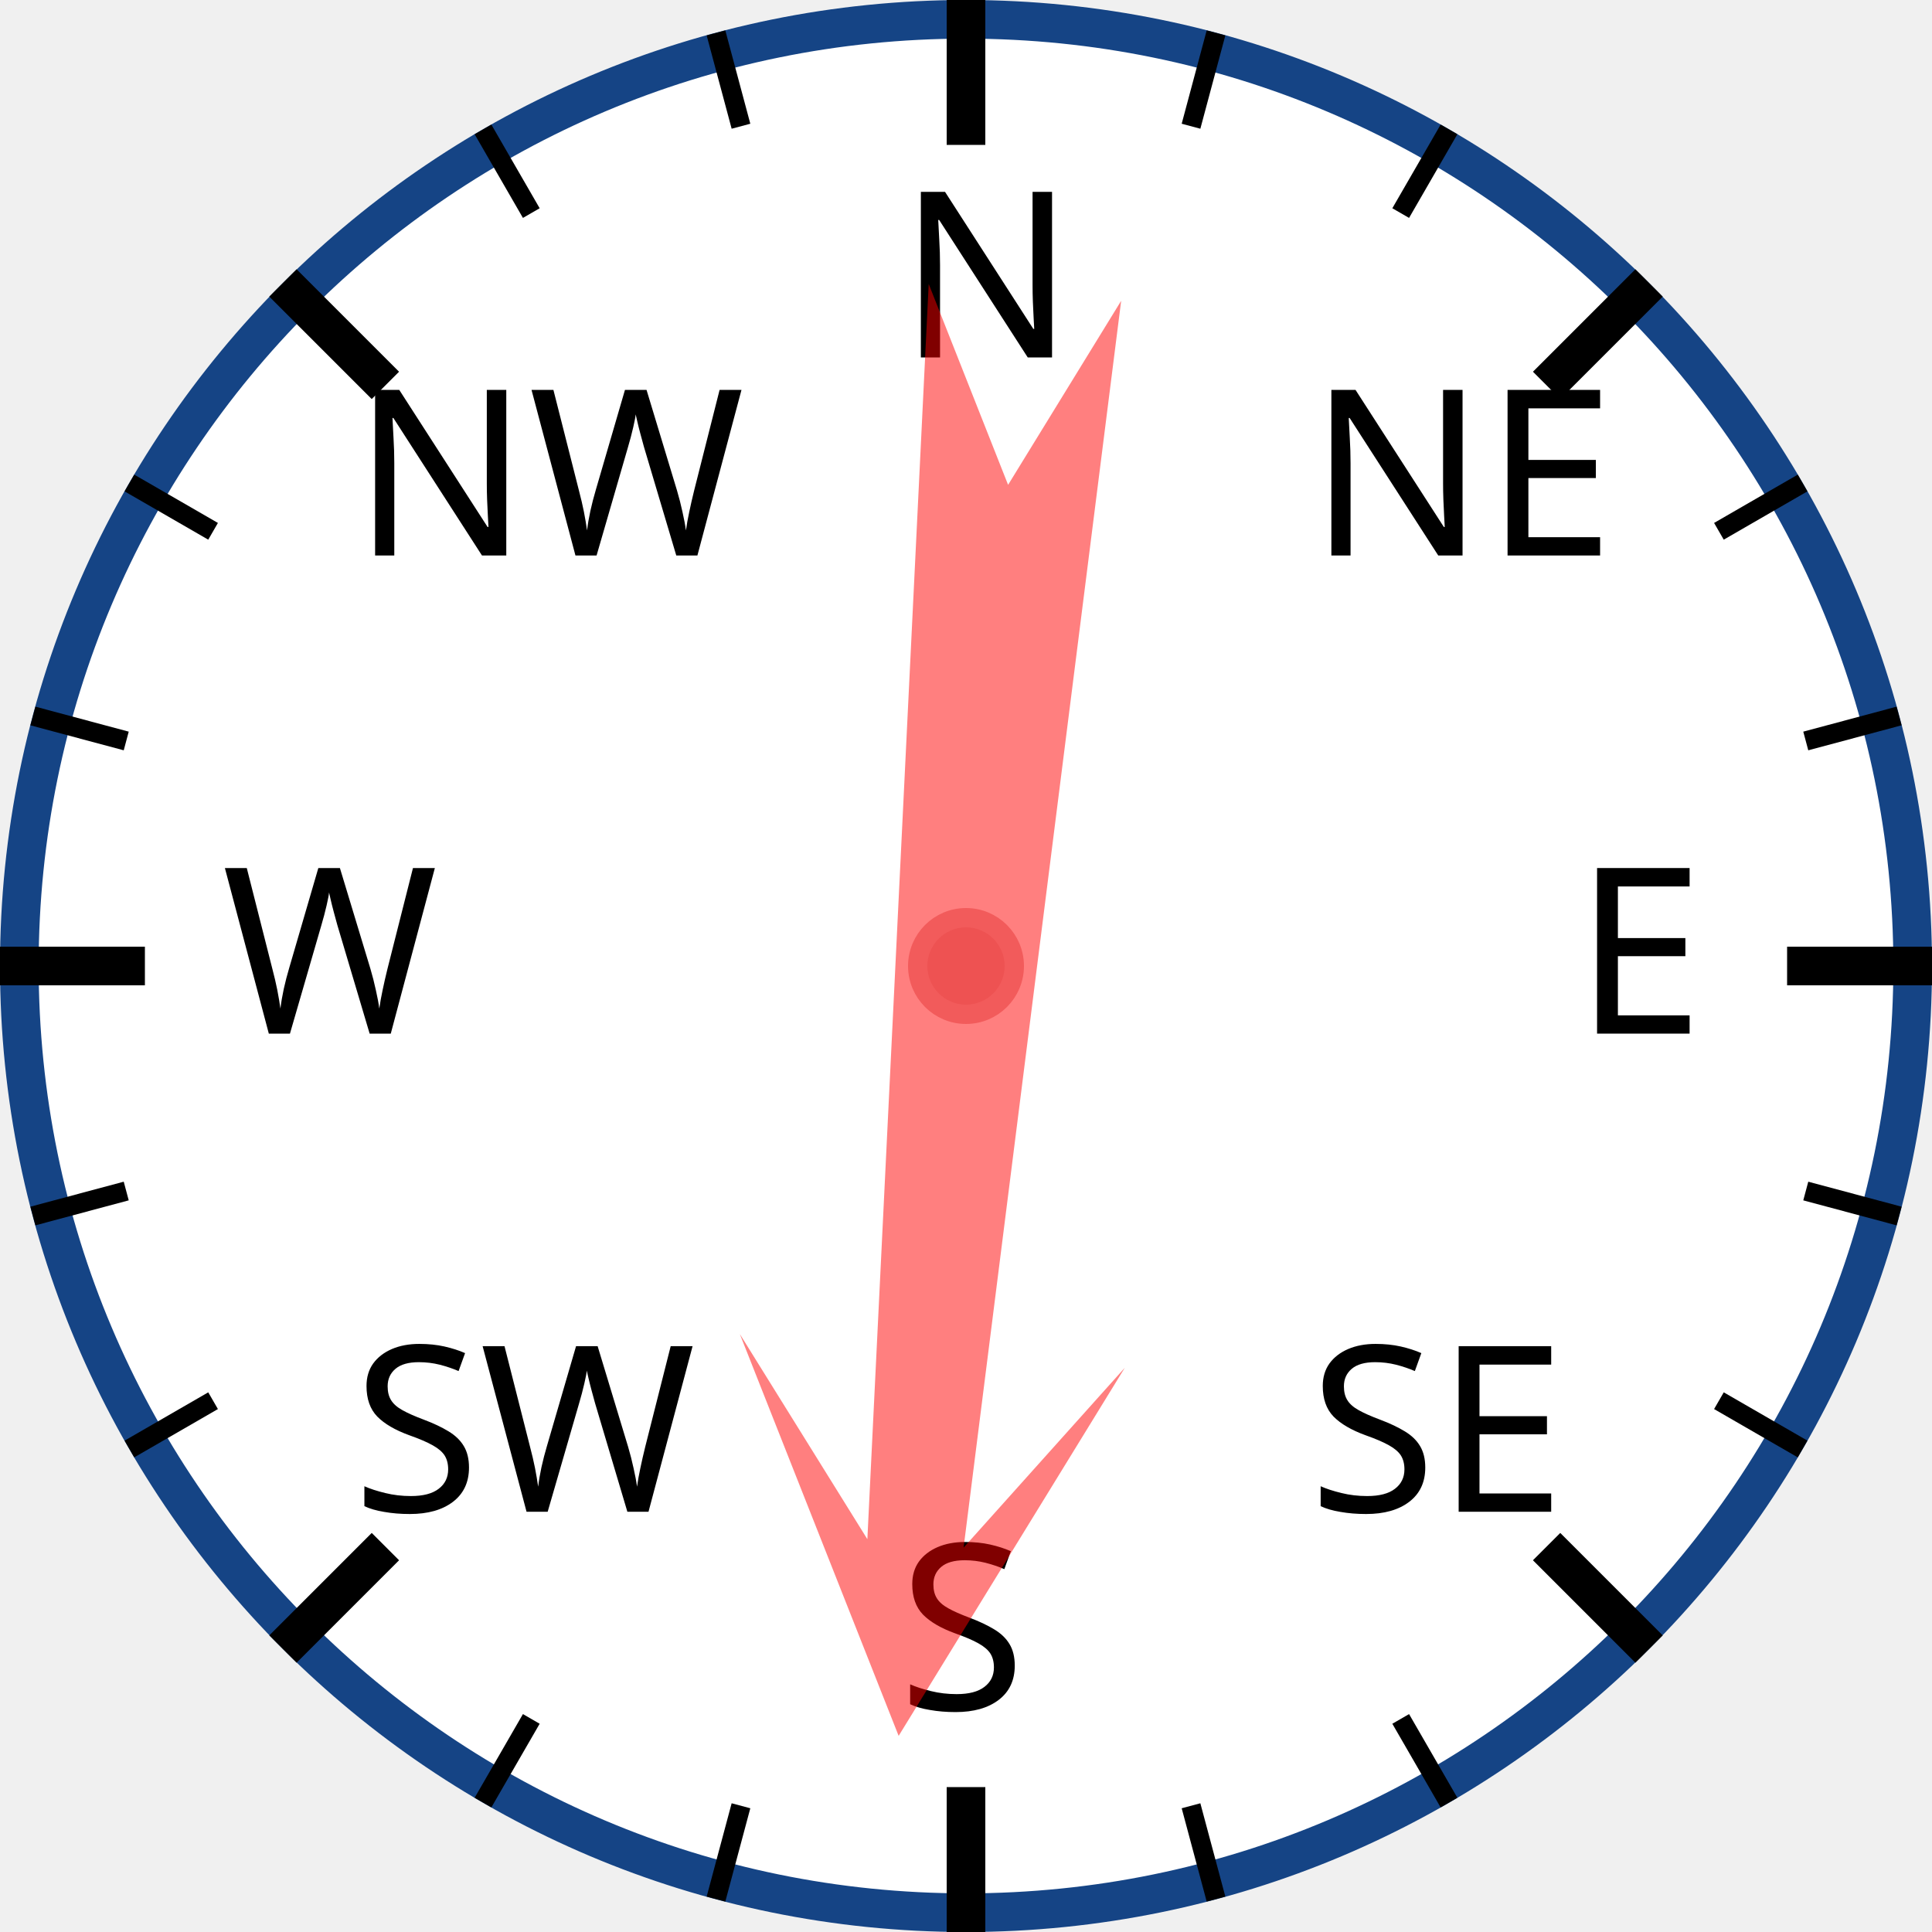
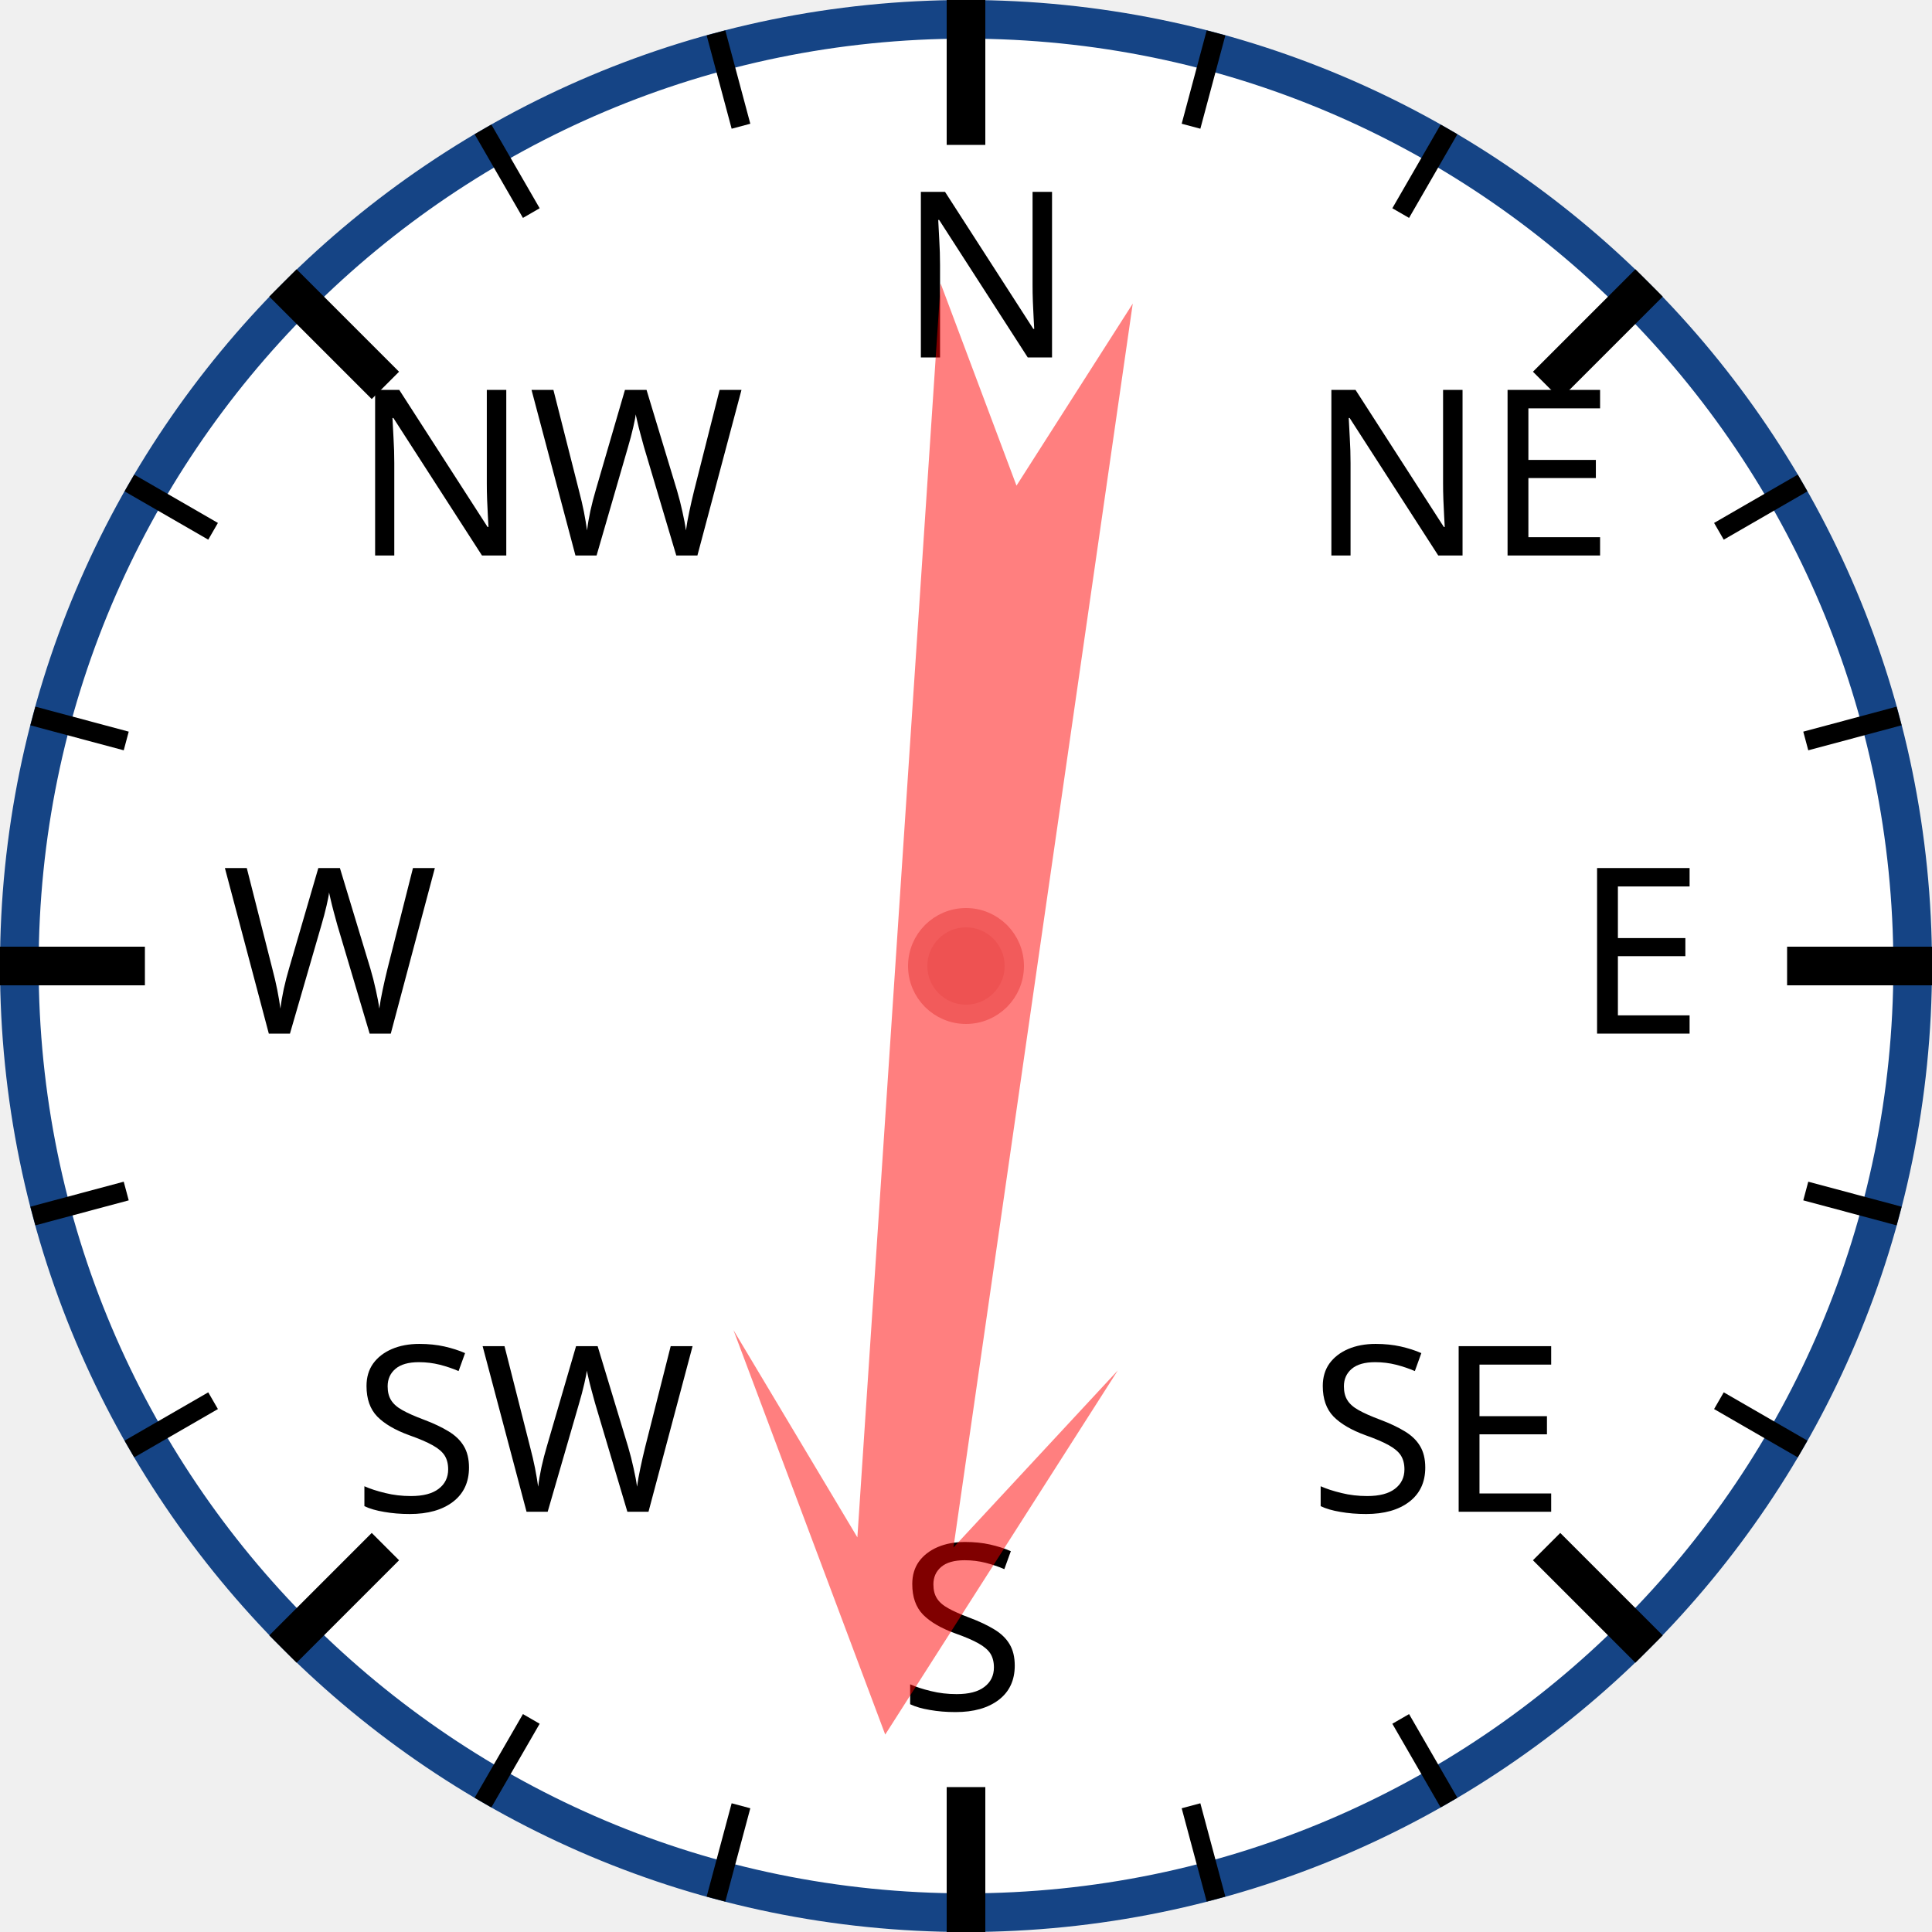
<svg xmlns="http://www.w3.org/2000/svg" width="120px" height="120px" viewBox="0 0 200 200">
  <circle cx="100" cy="100" r="98" style="fill: white; stroke: #154485; stroke-width: 4;" />
  <text x="93.0" y="37.0" style="font-family: sans-serif; font-size: 18pt;">N</text>
  <line x1="100.0" y1="0.0" x2="100.0" y2="15.0" style="stroke: black; stroke-width: 4;" />
  <line x1="74.118" y1="3.407" x2="76.706" y2="13.067" style="stroke: black; stroke-width: 2;" />
  <line x1="50" y1="13.397" x2="55" y2="22.058" style="stroke: black; stroke-width: 2;" />
  <text x="36.503" y="57.503" style="font-family: sans-serif; font-size: 18pt;">NW</text>
  <line x1="29.289" y1="29.289" x2="39.896" y2="39.896" style="stroke: black; stroke-width: 4;" />
  <line x1="13.397" y1="50" x2="22.058" y2="55" style="stroke: black; stroke-width: 2;" />
  <line x1="3.407" y1="74.118" x2="13.067" y2="76.706" style="stroke: black; stroke-width: 2;" />
  <text x="23.0" y="107.0" style="font-family: sans-serif; font-size: 18pt;">W</text>
  <line x1="0.0" y1="100.0" x2="15.0" y2="100.0" style="stroke: black; stroke-width: 4;" />
  <line x1="3.407" y1="125.882" x2="13.067" y2="123.294" style="stroke: black; stroke-width: 2;" />
  <line x1="13.397" y1="150" x2="22.058" y2="145" style="stroke: black; stroke-width: 2;" />
  <text x="36.503" y="156.497" style="font-family: sans-serif; font-size: 18pt;">SW</text>
  <line x1="29.289" y1="170.711" x2="39.896" y2="160.104" style="stroke: black; stroke-width: 4;" />
  <line x1="50" y1="186.603" x2="55" y2="177.942" style="stroke: black; stroke-width: 2;" />
  <line x1="74.118" y1="196.593" x2="76.706" y2="186.933" style="stroke: black; stroke-width: 2;" />
  <text x="93" y="177.0" style="font-family: sans-serif; font-size: 18pt;">S</text>
  <line x1="100" y1="200.0" x2="100" y2="185.0" style="stroke: black; stroke-width: 4;" />
  <line x1="125.882" y1="196.593" x2="123.294" y2="186.933" style="stroke: black; stroke-width: 2;" />
  <line x1="150.0" y1="186.603" x2="145.0" y2="177.942" style="stroke: black; stroke-width: 2;" />
  <text x="135.497" y="156.497" style="font-family: sans-serif; font-size: 18pt;">SE</text>
  <line x1="170.711" y1="170.711" x2="160.104" y2="160.104" style="stroke: black; stroke-width: 4;" />
  <line x1="186.603" y1="150" x2="177.942" y2="145" style="stroke: black; stroke-width: 2;" />
  <line x1="196.593" y1="125.882" x2="186.933" y2="123.294" style="stroke: black; stroke-width: 2;" />
  <text x="163.0" y="107" style="font-family: sans-serif; font-size: 18pt;">E</text>
  <line x1="200.0" y1="100" x2="185.0" y2="100" style="stroke: black; stroke-width: 4;" />
  <line x1="196.593" y1="74.118" x2="186.933" y2="76.706" style="stroke: black; stroke-width: 2;" />
  <line x1="186.603" y1="50" x2="177.942" y2="55" style="stroke: black; stroke-width: 2;" />
  <text x="135.497" y="57.503" style="font-family: sans-serif; font-size: 18pt;">NE</text>
  <line x1="170.711" y1="29.289" x2="160.104" y2="39.896" style="stroke: black; stroke-width: 4;" />
  <line x1="150" y1="13.397" x2="145" y2="22.058" style="stroke: black; stroke-width: 2;" />
  <line x1="125.882" y1="3.407" x2="123.294" y2="13.067" style="stroke: black; stroke-width: 2;" />
-   <polygon points="100 20 120 60 105 40 110 170 100 150 90 170 95 40 80 60" style="fill: red; fill-opacity: 0.5;" transform="rotate(185,100,100)" />
+   <polygon points="100 20 120 60 105 40 110 170 100 150 90 170 95 40 80 60" style="fill: red; fill-opacity: 0.5;" transform="rotate(186,100,100)" />
  <circle cx="100" cy="100" r="5" style="fill: #EE5252; stroke: #F25B5B; stroke-width: 2;" />
</svg>
